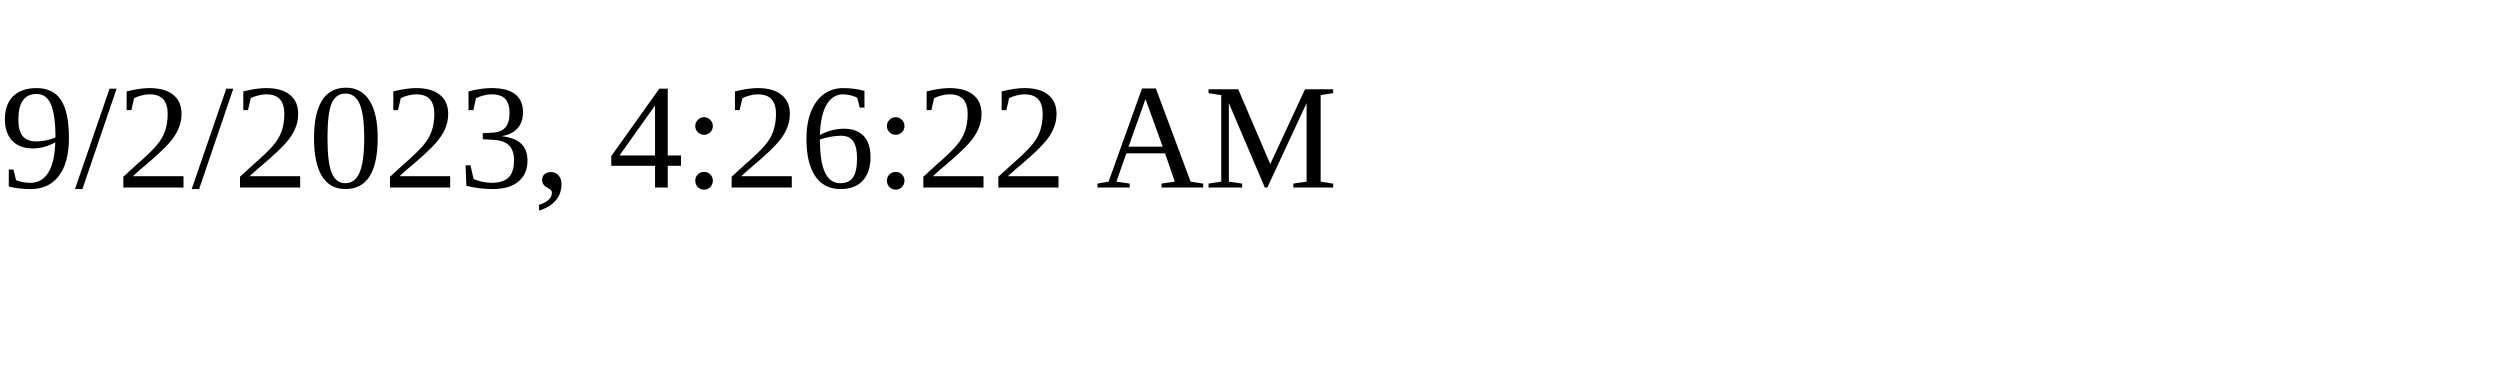
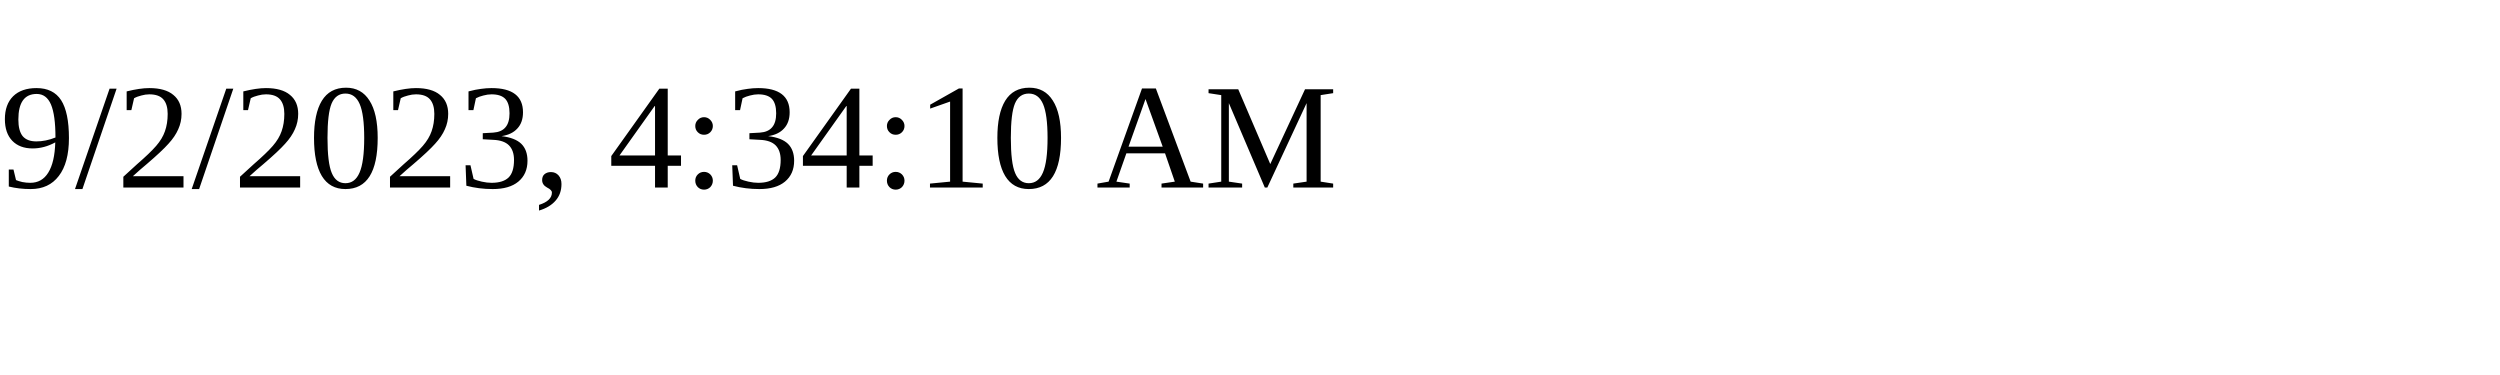
<svg xmlns="http://www.w3.org/2000/svg" height="30" width="200">
-   <text x="0" y="15">9/2/2023, 4:26:22 AM</text>
+   <text x="0" y="15">9/2/2023, 4:34:10 AM</text>
</svg>
